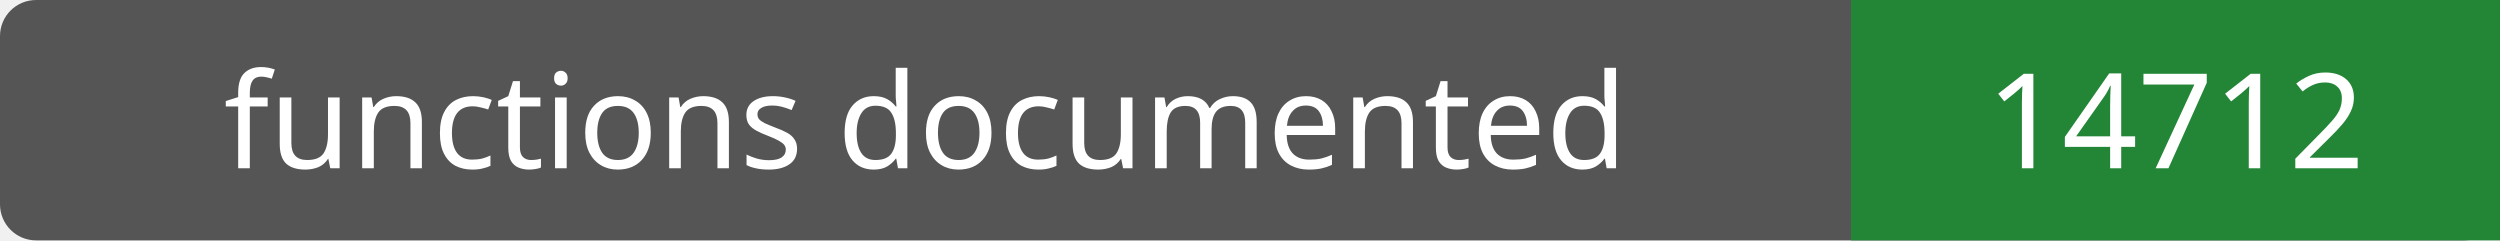
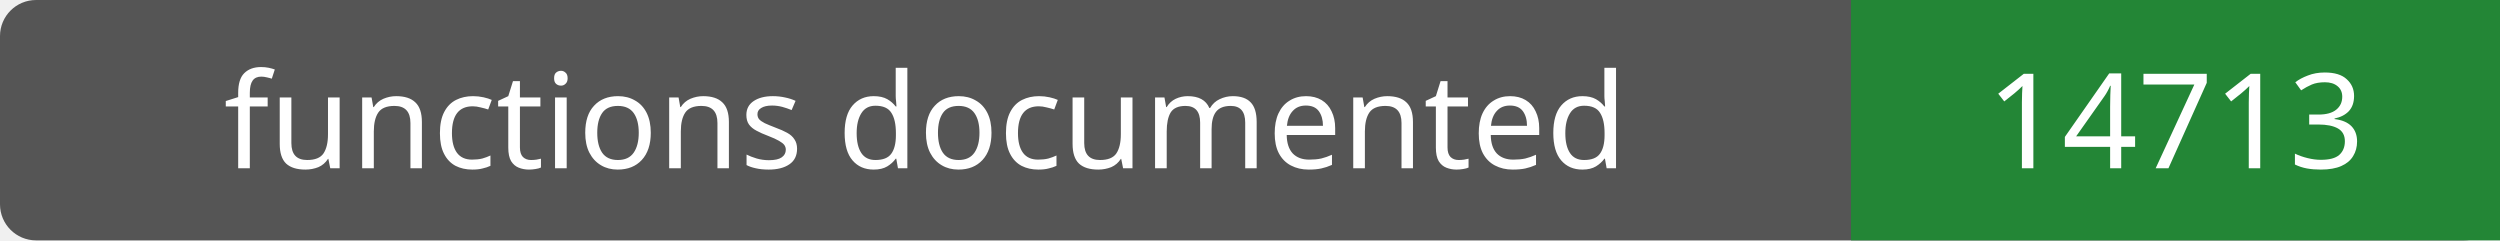
- <svg xmlns="http://www.w3.org/2000/svg" width="208" height="20" role="img" aria-label="functions documented: 14712">
+ <svg xmlns="http://www.w3.org/2000/svg" width="208" height="20" role="img" aria-label="functions documented: 14713">
  <rect width="208" height="20" rx="3" fill="#555" />
  <path fill="#238636" d="M154 0h54v20H154z" />
  <g fill="#fff" text-anchor="middle" font-family="Verdana,sans-serif" font-size="11">
    <text x="77.0" y="14">functions documented</text>
-     <text x="181.0" y="14">14712</text>
+     <text x="181.0" y="14">14713</text>
  </g>
</svg>
